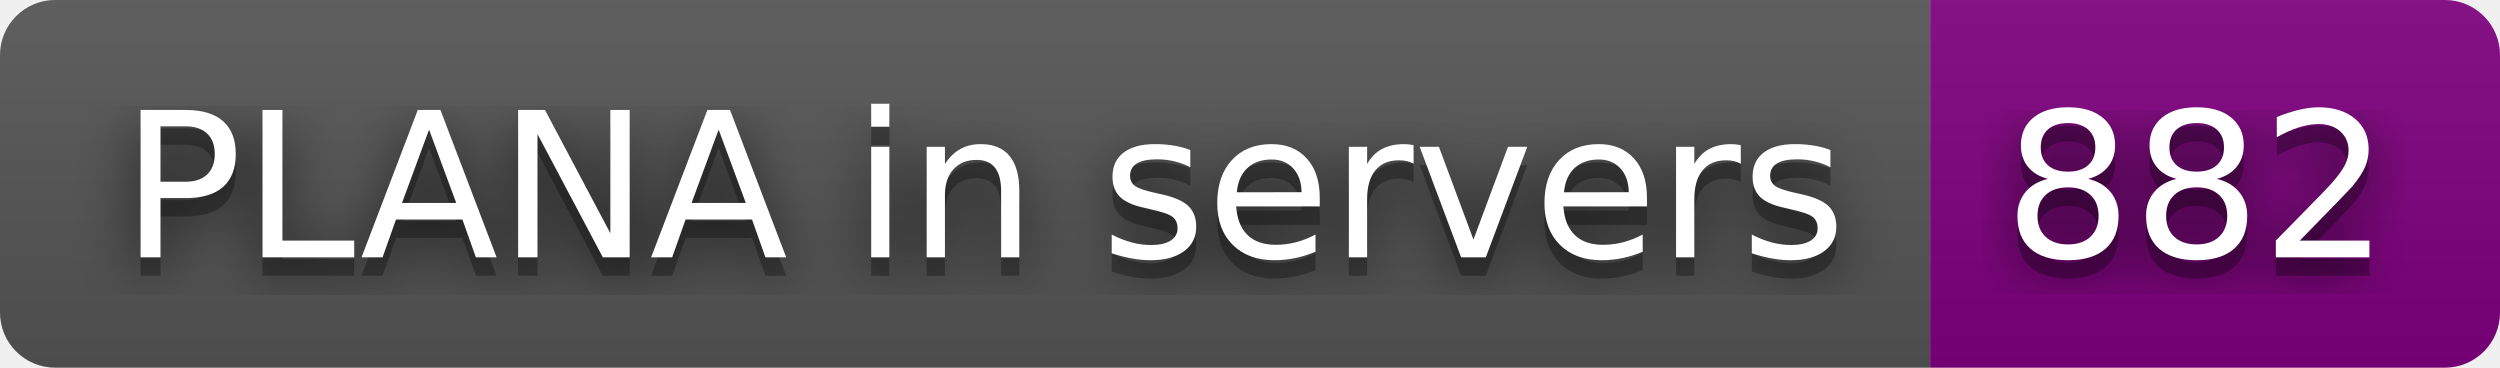
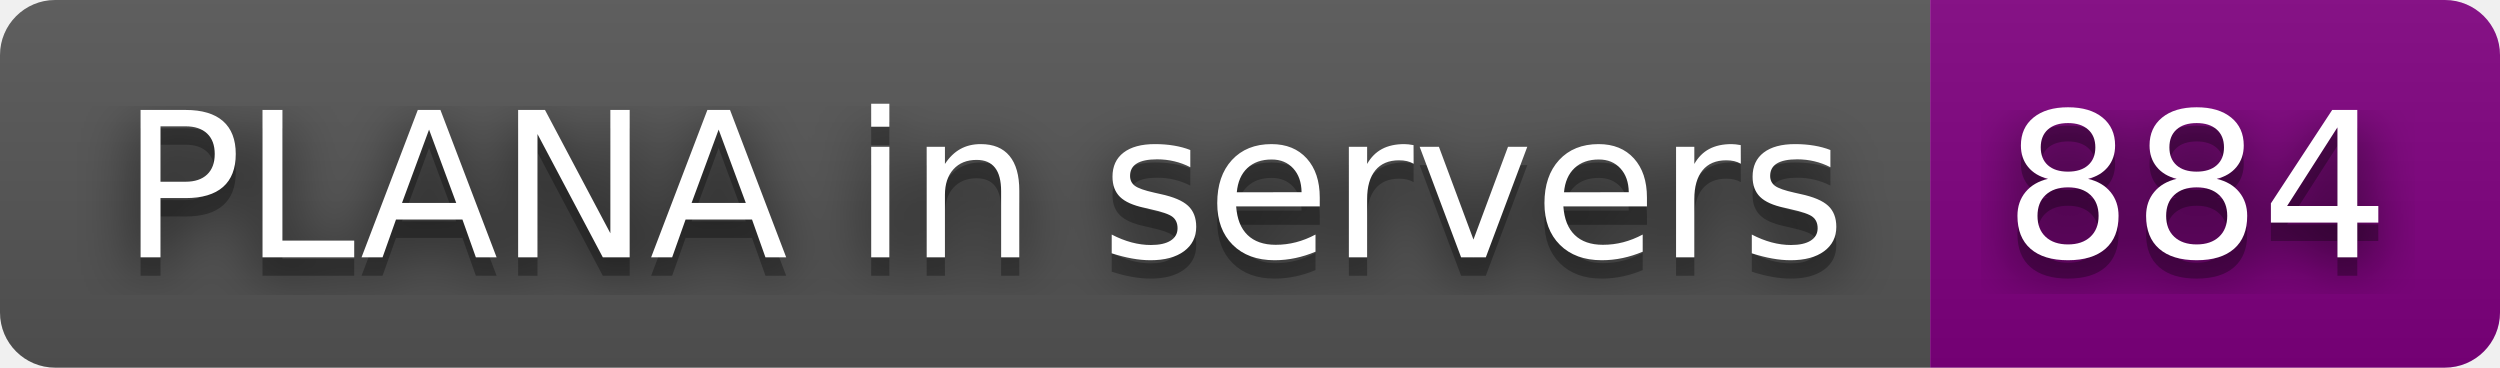
- <svg xmlns="http://www.w3.org/2000/svg" width="136" height="20" role="img" aria-label="PLANA in servers: 882">
+ <svg xmlns="http://www.w3.org/2000/svg" width="136" height="20" role="img" aria-label="PLANA in servers: 884">
  <filter id="blur">
    <feGaussianBlur stdDeviation="16" />
  </filter>
  <linearGradient id="s" x2="0" y2="100%">
    <stop offset="0" stop-color="#bbb" stop-opacity=".1" />
    <stop offset="1" stop-opacity=".1" />
  </linearGradient>
  <clipPath id="r">
    <rect width="136" height="20" rx="3" />
  </clipPath>
  <g clip-path="url(#r)">
    <rect width="105" height="20" fill="#555" />
    <rect x="105" width="31" height="20" fill="purple" />
    <rect width="136" height="20" fill="url(#s)" />
  </g>
  <g fill="#fff" text-anchor="middle" font-family="Verdana,Geneva,DejaVu Sans,sans-serif" text-rendering="geometricPrecision" font-size="110">
    <g transform="scale(.1)">
      <g aria-hidden="true" fill="#010101">
        <text x="535" y="150" fill-opacity=".8" filter="url(#blur)" textLength="950">PLANA in servers</text>
        <text x="535" y="150" fill-opacity=".3" textLength="950">PLANA in servers</text>
      </g>
      <text x="535" y="140" textLength="950">PLANA in servers</text>
    </g>
    <g transform="scale(.1)">
      <g aria-hidden="true" fill="#010101">
-         <text x="1195" y="150" fill-opacity=".8" filter="url(#blur)" textLength="210">882</text>
-         <text x="1195" y="150" fill-opacity=".3" textLength="210">882</text>
+         <text x="1195" y="150" fill-opacity=".8" filter="url(#blur)" textLength="210">884</text>
+         <text x="1195" y="150" fill-opacity=".3" textLength="210">884</text>
      </g>
-       <text x="1195" y="140" textLength="210">882</text>
+       <text x="1195" y="140" textLength="210">884</text>
    </g>
  </g>
</svg>
